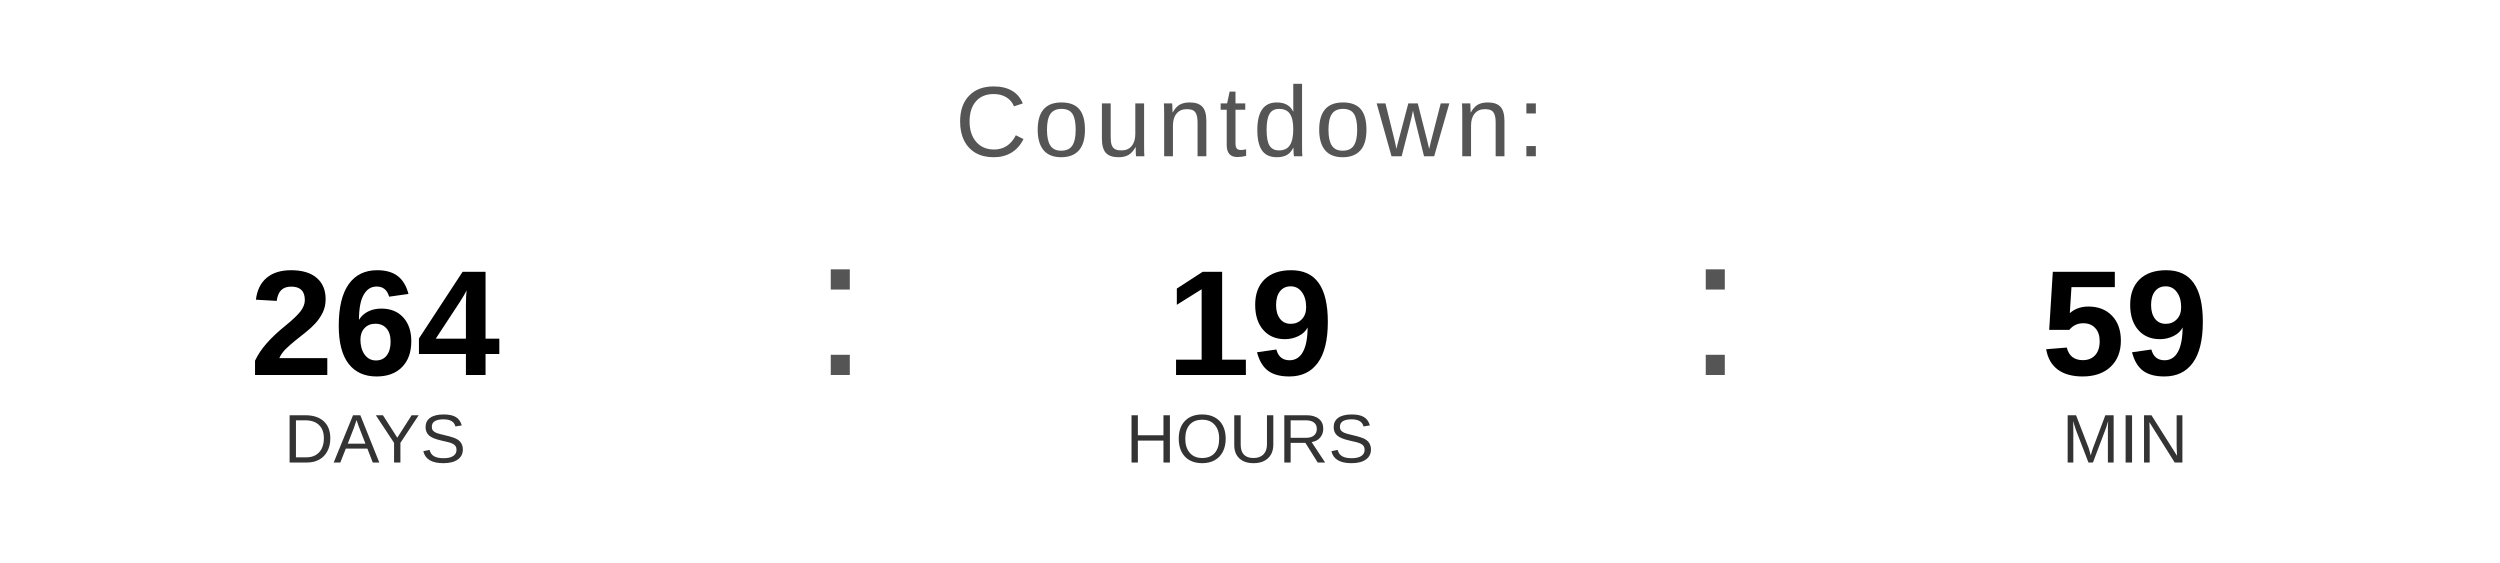
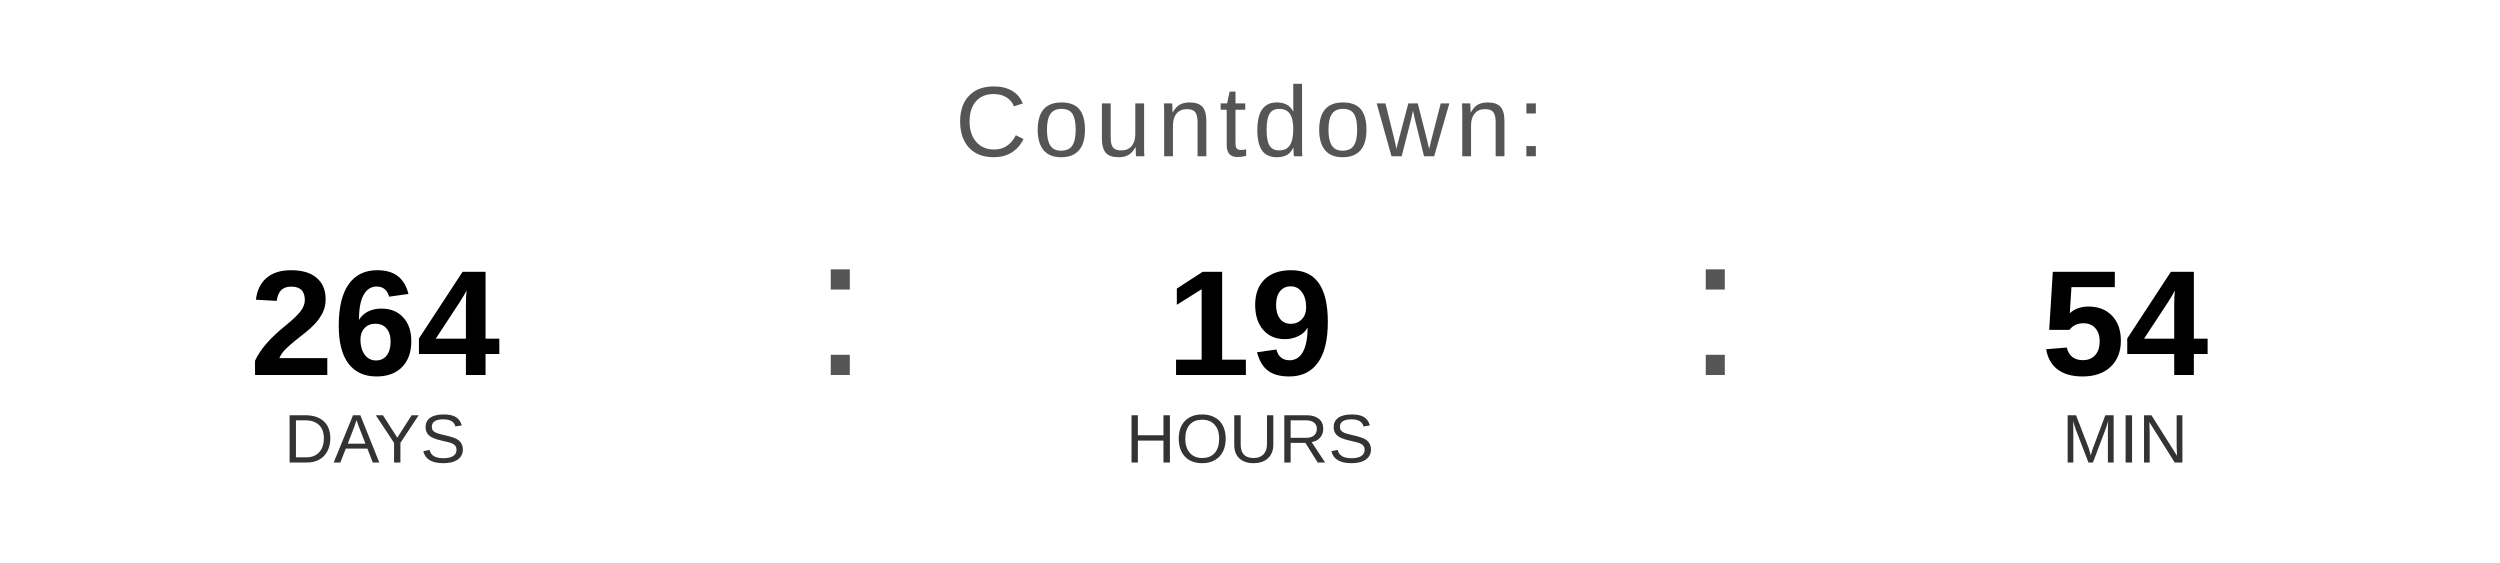
<svg xmlns="http://www.w3.org/2000/svg" width="400" height="90" viewBox="0 0 400 90">
  <text x="200" y="25" font-family="Arial, Helvetica, sans-serif" font-size="16" fill="#555555" text-anchor="middle" letter-spacing="1">
    Countdown:
  </text>
  <text x="60" y="60" font-family="Arial, Helvetica, sans-serif" font-size="24" font-weight="bold" fill="#000000" text-anchor="middle">264</text>
  <text x="60" y="74" font-family="Arial, Helvetica, sans-serif" font-size="11" fill="#333333" text-anchor="middle">DAYS</text>
  <text x="130" y="60" font-family="Arial, sans-serif" font-size="32" fill="#555555">:</text>
  <text x="200" y="60" font-family="Arial, Helvetica, sans-serif" font-size="24" font-weight="bold" fill="#000000" text-anchor="middle">19</text>
  <text x="200" y="74" font-family="Arial, Helvetica, sans-serif" font-size="11" fill="#333333" text-anchor="middle">HOURS</text>
  <text x="270" y="60" font-family="Arial, sans-serif" font-size="32" fill="#555555">:</text>
-   <text x="340" y="60" font-family="Arial, Helvetica, sans-serif" font-size="24" font-weight="bold" fill="#000000" text-anchor="middle">59</text>
+   <text x="340" y="60" font-family="Arial, Helvetica, sans-serif" font-size="24" font-weight="bold" fill="#000000" text-anchor="middle">54</text>
  <text x="340" y="74" font-family="Arial, Helvetica, sans-serif" font-size="11" fill="#333333" text-anchor="middle">MIN</text>
</svg>
